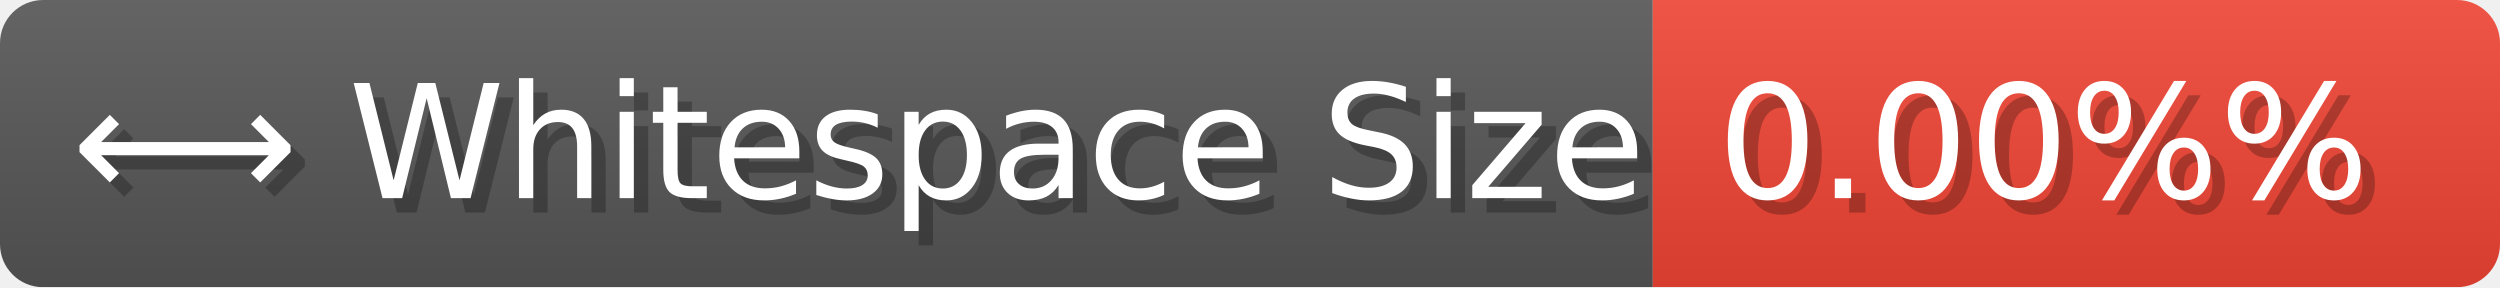
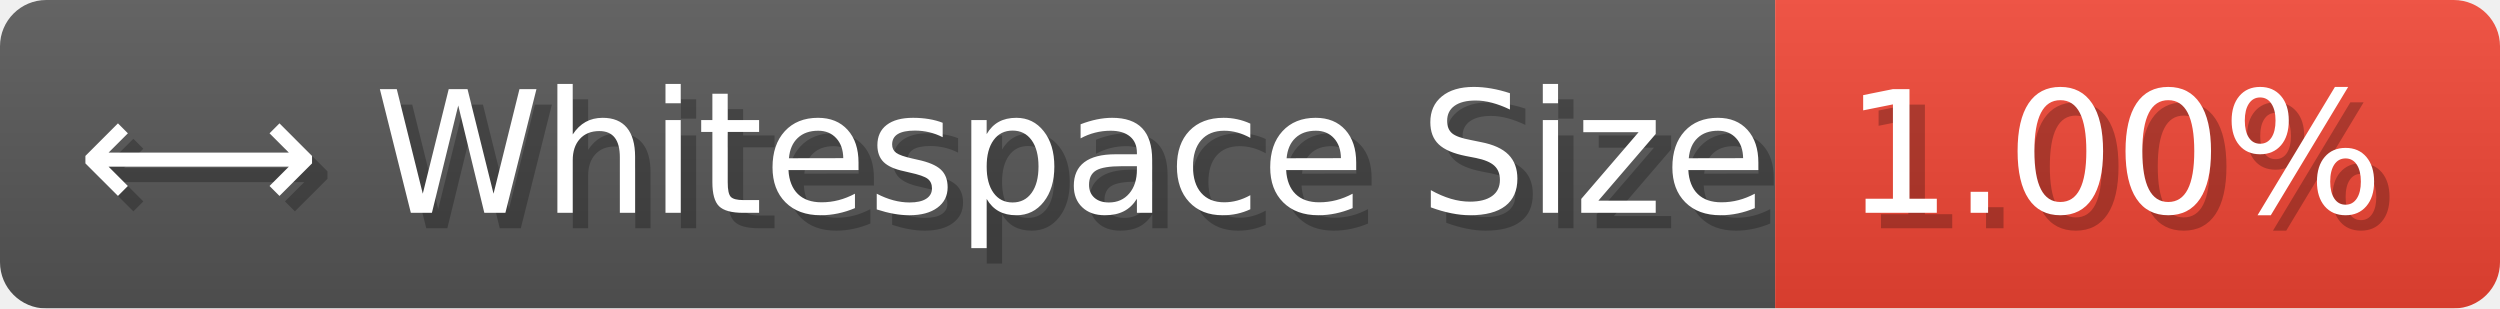
- <svg xmlns="http://www.w3.org/2000/svg" width="174.1" height="20" viewBox="0 0 1741 200" role="img" aria-label="⟷ Whitespace Size: 0.00%%">
+ <svg xmlns="http://www.w3.org/2000/svg" width="162.1" height="20" viewBox="0 0 1621 200" role="img" aria-label="⟷ Whitespace Size: 1.00%">
  <linearGradient id="a" x2="0" y2="100%">
    <stop offset="0" stop-opacity=".1" stop-color="#EEE" />
    <stop offset="1" stop-opacity=".1" />
  </linearGradient>
  <mask id="m">
-     <rect width="1741" height="200" rx="30" fill="#FFF" />
+     <rect width="1621" height="200" rx="30" fill="#FFF" />
  </mask>
  <g mask="url(#m)">
    <rect width="1151" height="200" fill="#555" />
-     <rect width="590" height="200" fill="#E43" x="1151" />
-     <rect width="1741" height="200" fill="url(#a)" />
+     <rect width="470" height="200" fill="#E43" x="1151" />
+     <rect width="1621" height="200" fill="url(#a)" />
  </g>
  <g aria-hidden="true" fill="#fff" text-anchor="start" font-family="Verdana,DejaVu Sans,sans-serif" font-size="110">
    <text x="60" y="148" textLength="1051" fill="#000" opacity="0.25">⟷ Whitespace Size</text>
    <text x="50" y="138" textLength="1051">⟷ Whitespace Size</text>
-     <text x="1206" y="148" textLength="490" fill="#000" opacity="0.25">0.00%%</text>
-     <text x="1196" y="138" textLength="490">0.00%%</text>
+     <text x="1206" y="148" textLength="370" fill="#000" opacity="0.25">1.00%</text>
+     <text x="1196" y="138" textLength="370">1.00%</text>
  </g>
</svg>
